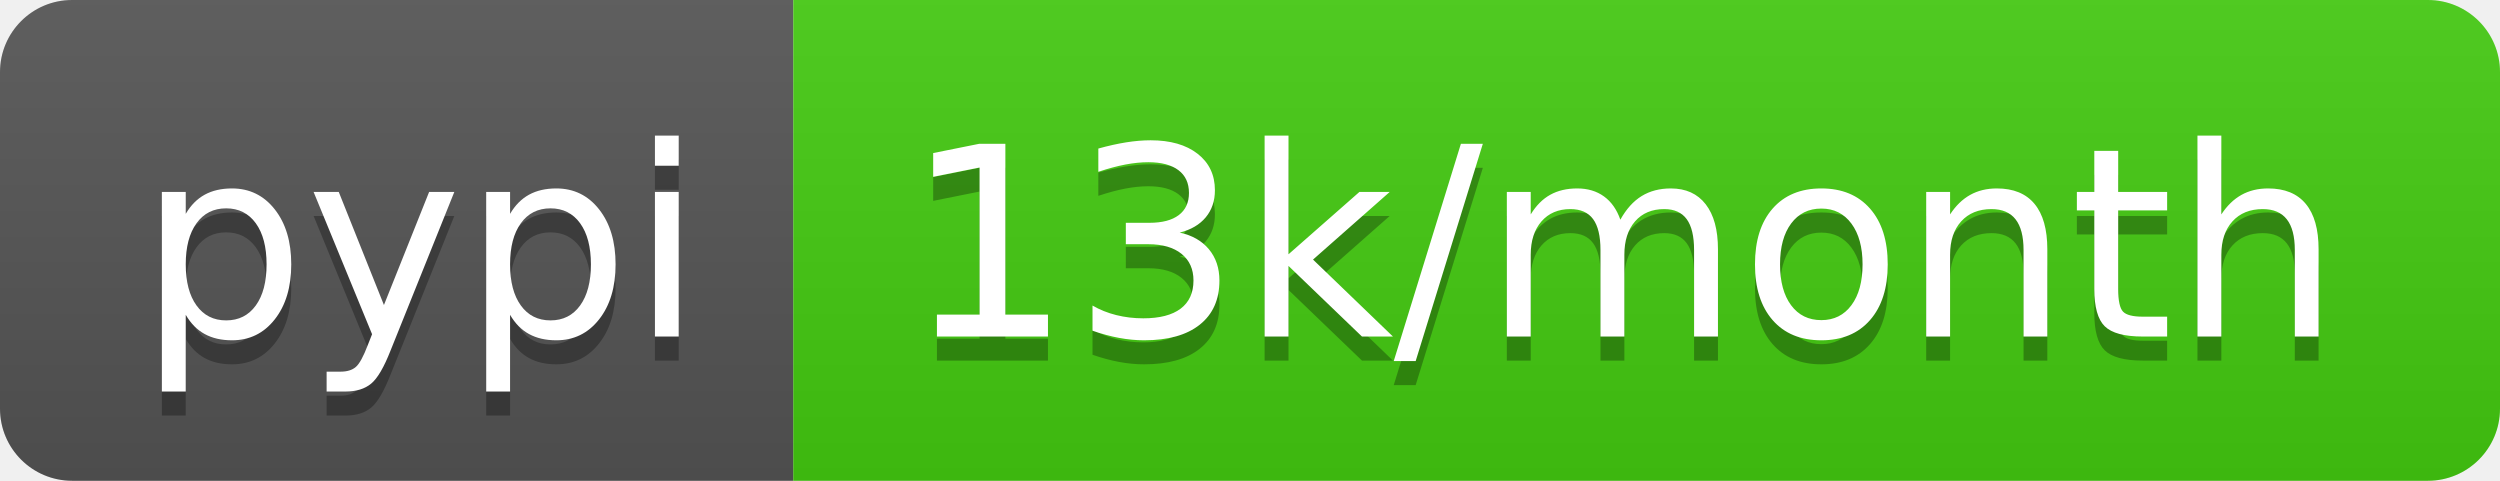
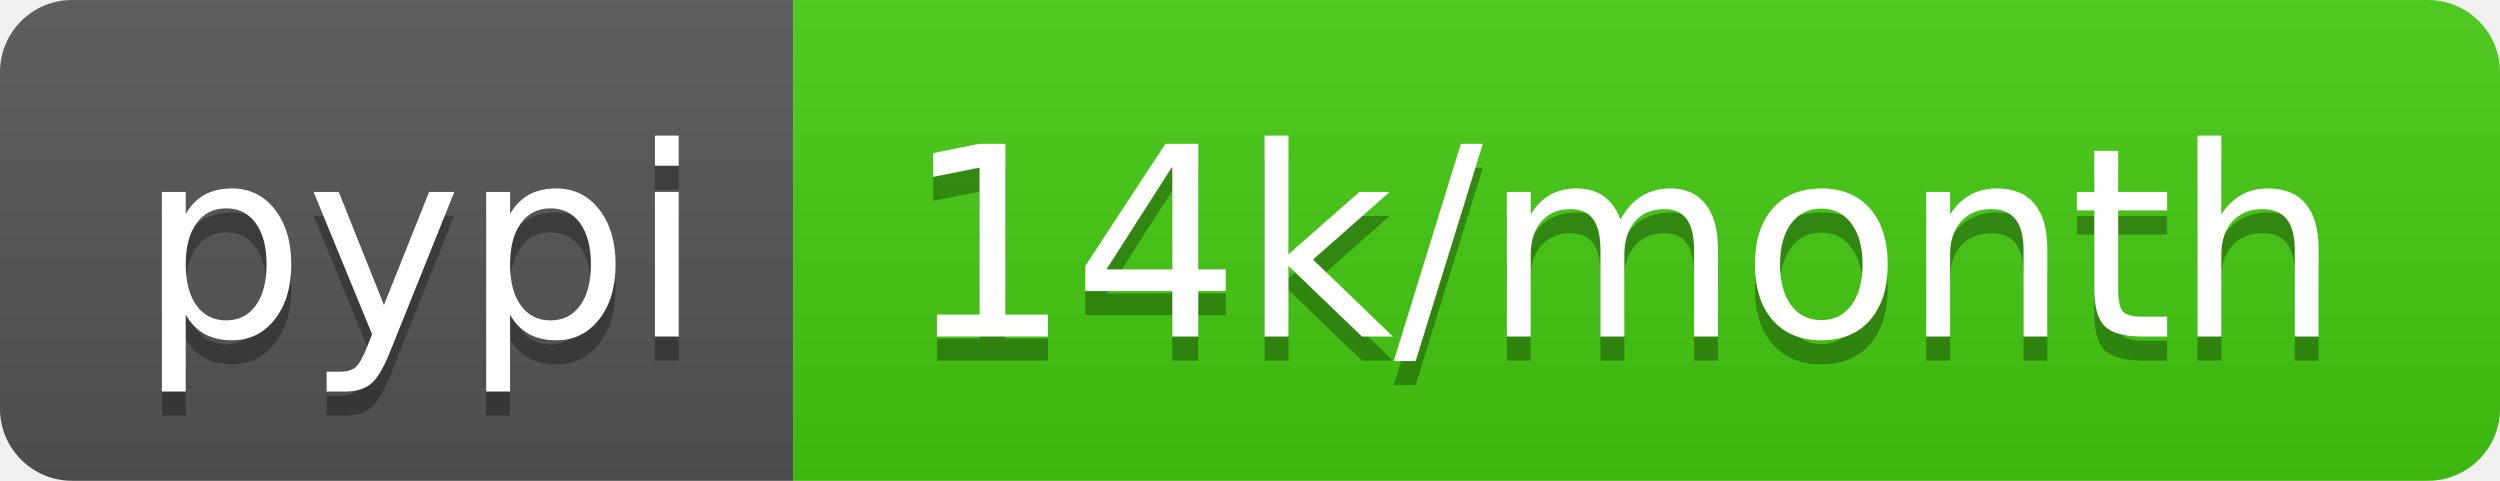
<svg xmlns="http://www.w3.org/2000/svg" width="104" height="20">
  <linearGradient id="b" x2="0" y2="100%">
    <stop offset="0" stop-color="#bbb" stop-opacity=".1" />
    <stop offset="1" stop-opacity=".1" />
  </linearGradient>
  <clipPath id="a">
    <rect width="104" height="20" rx="3" fill="#fff" />
  </clipPath>
  <g clip-path="url(#a)">
    <path fill="#555" d="M0 0h33v20H0z" />
    <path fill="#4c1" d="M33 0h71v20H33z" />
    <path fill="url(#b)" d="M0 0h104v20H0z" />
  </g>
  <g fill="#fff" text-anchor="middle" font-family="DejaVu Sans,Verdana,Geneva,sans-serif" font-size="110">
    <text x="175" y="150" fill="#010101" fill-opacity=".3" transform="scale(.1)" textLength="230">pypi</text>
    <text x="175" y="140" transform="scale(.1)" textLength="230">pypi</text>
-     <text x="675" y="150" fill="#010101" fill-opacity=".3" transform="scale(.1)" textLength="610">13k/month</text>
-     <text x="675" y="140" transform="scale(.1)" textLength="610">13k/month</text>
+     <text x="675" y="150" fill="#010101" fill-opacity=".3" transform="scale(.1)" textLength="610">14k/month</text>
+     <text x="675" y="140" transform="scale(.1)" textLength="610">14k/month</text>
  </g>
</svg>
